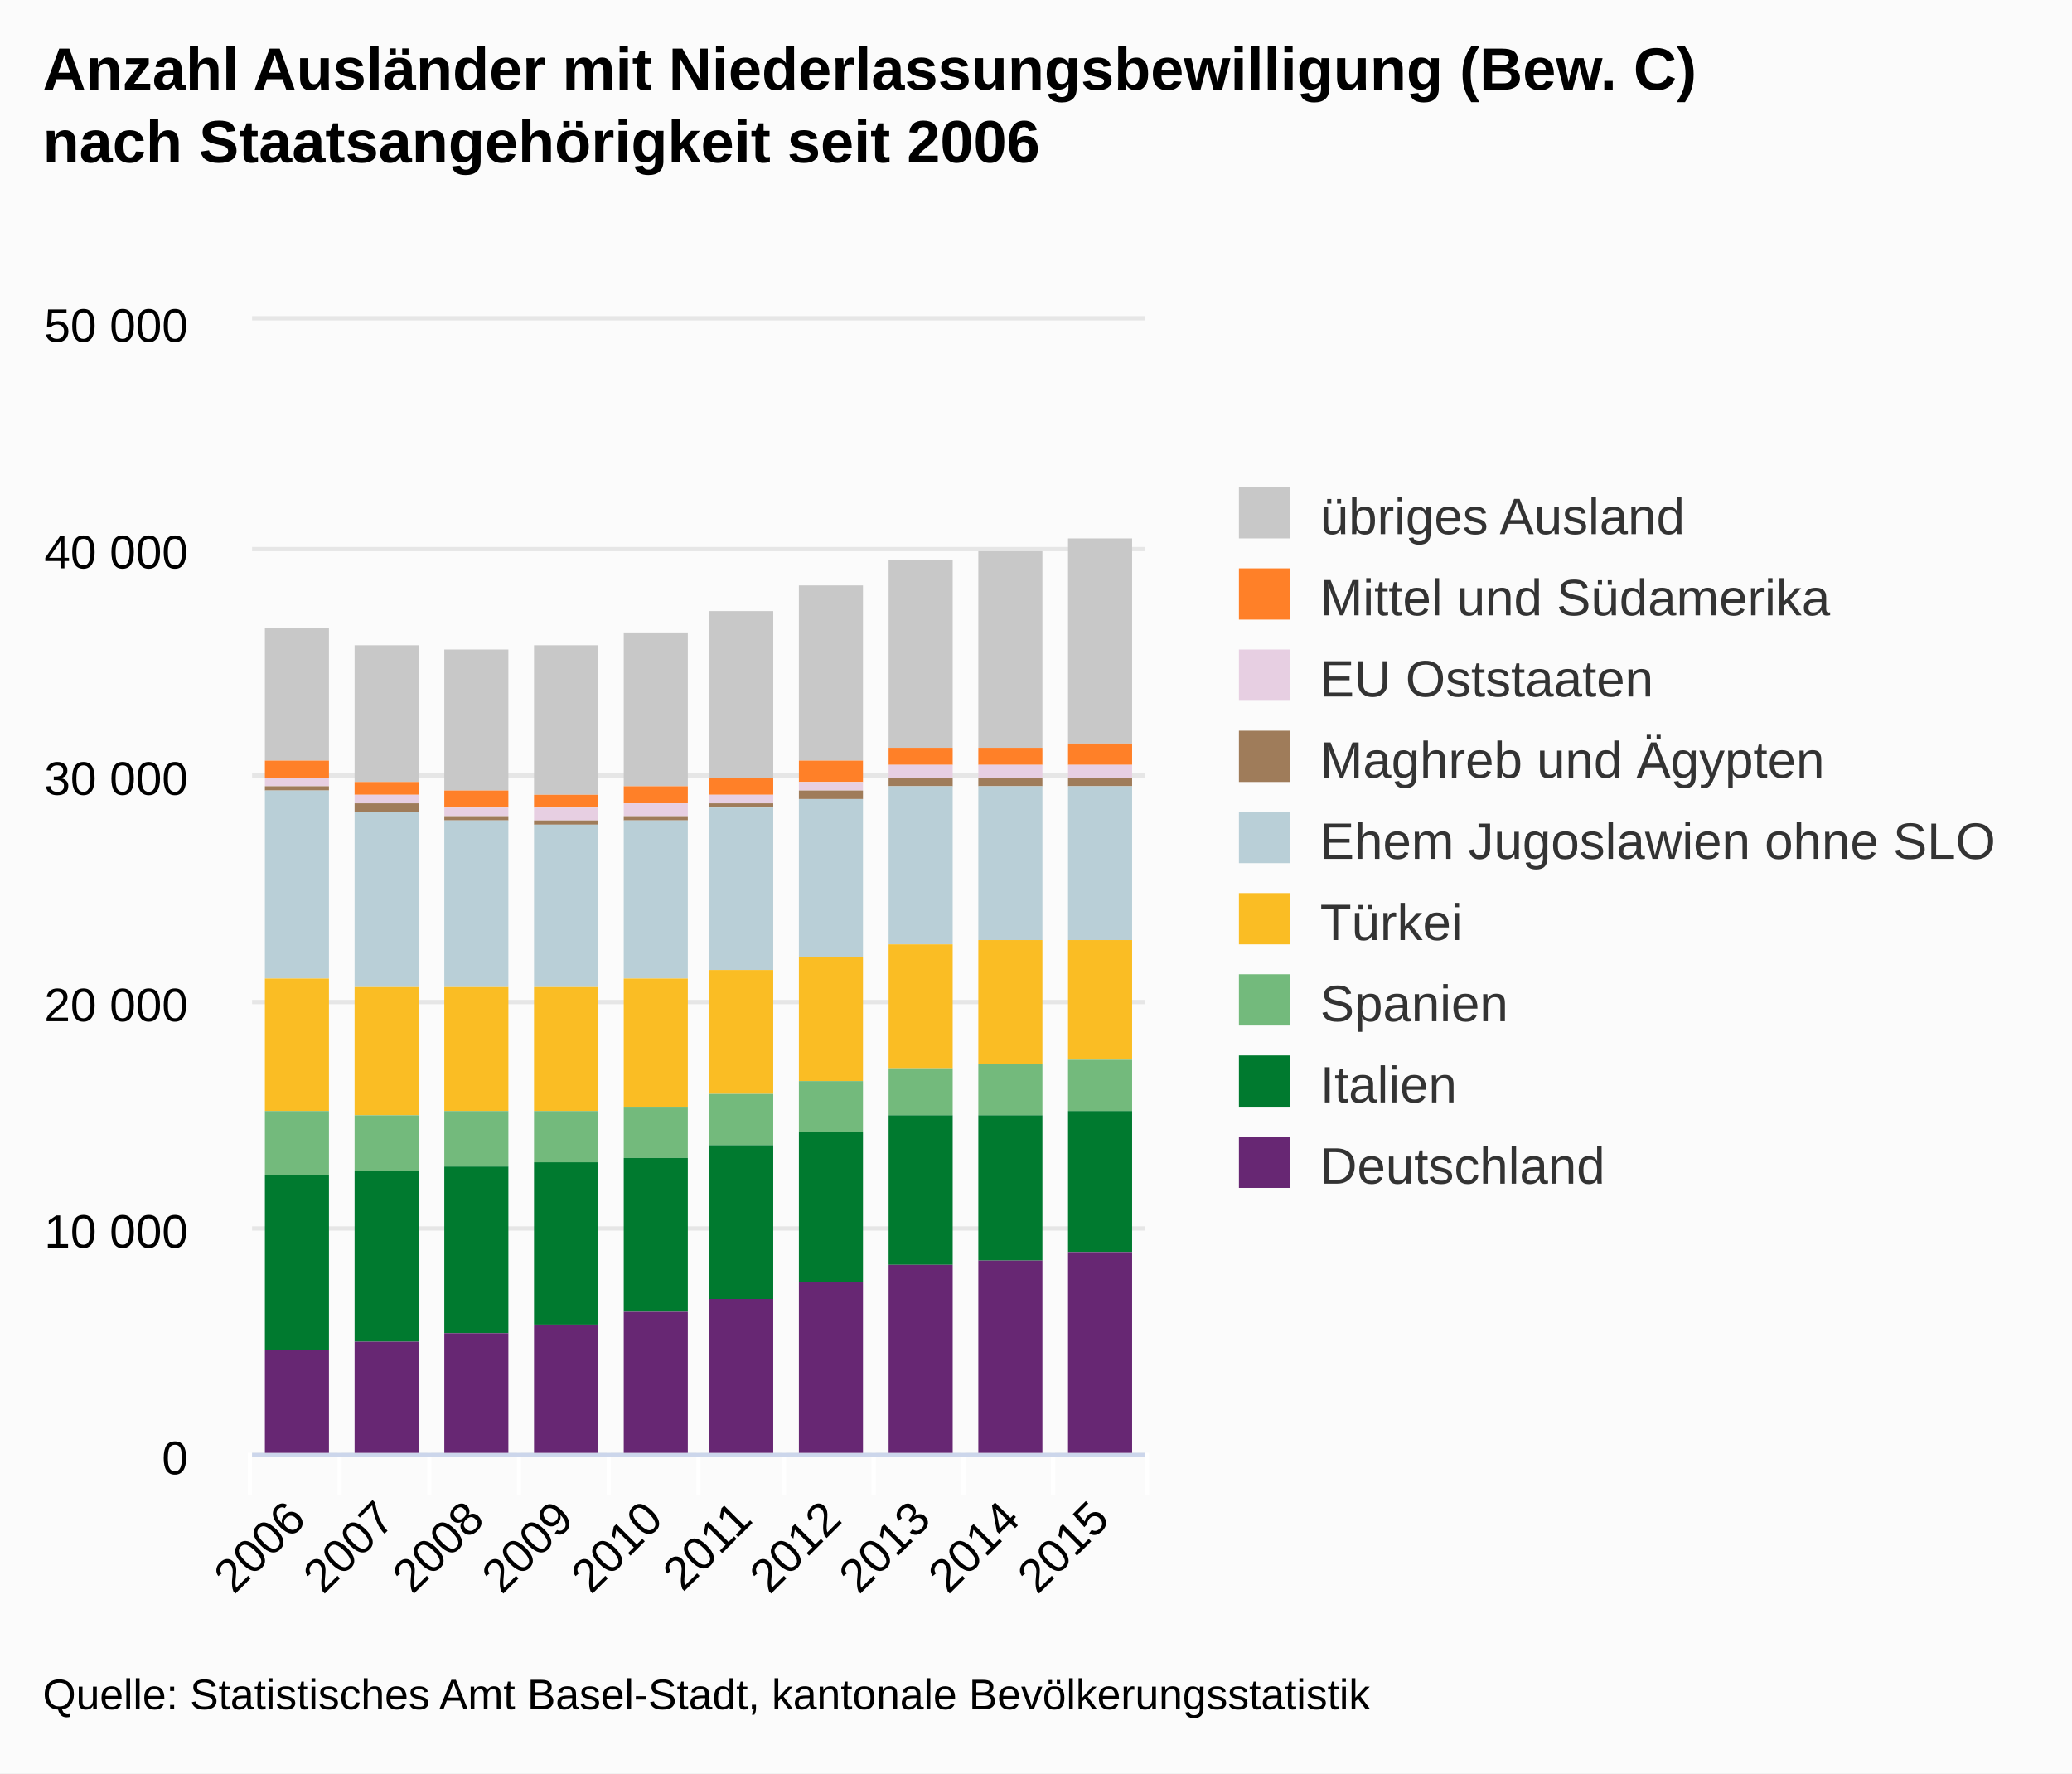
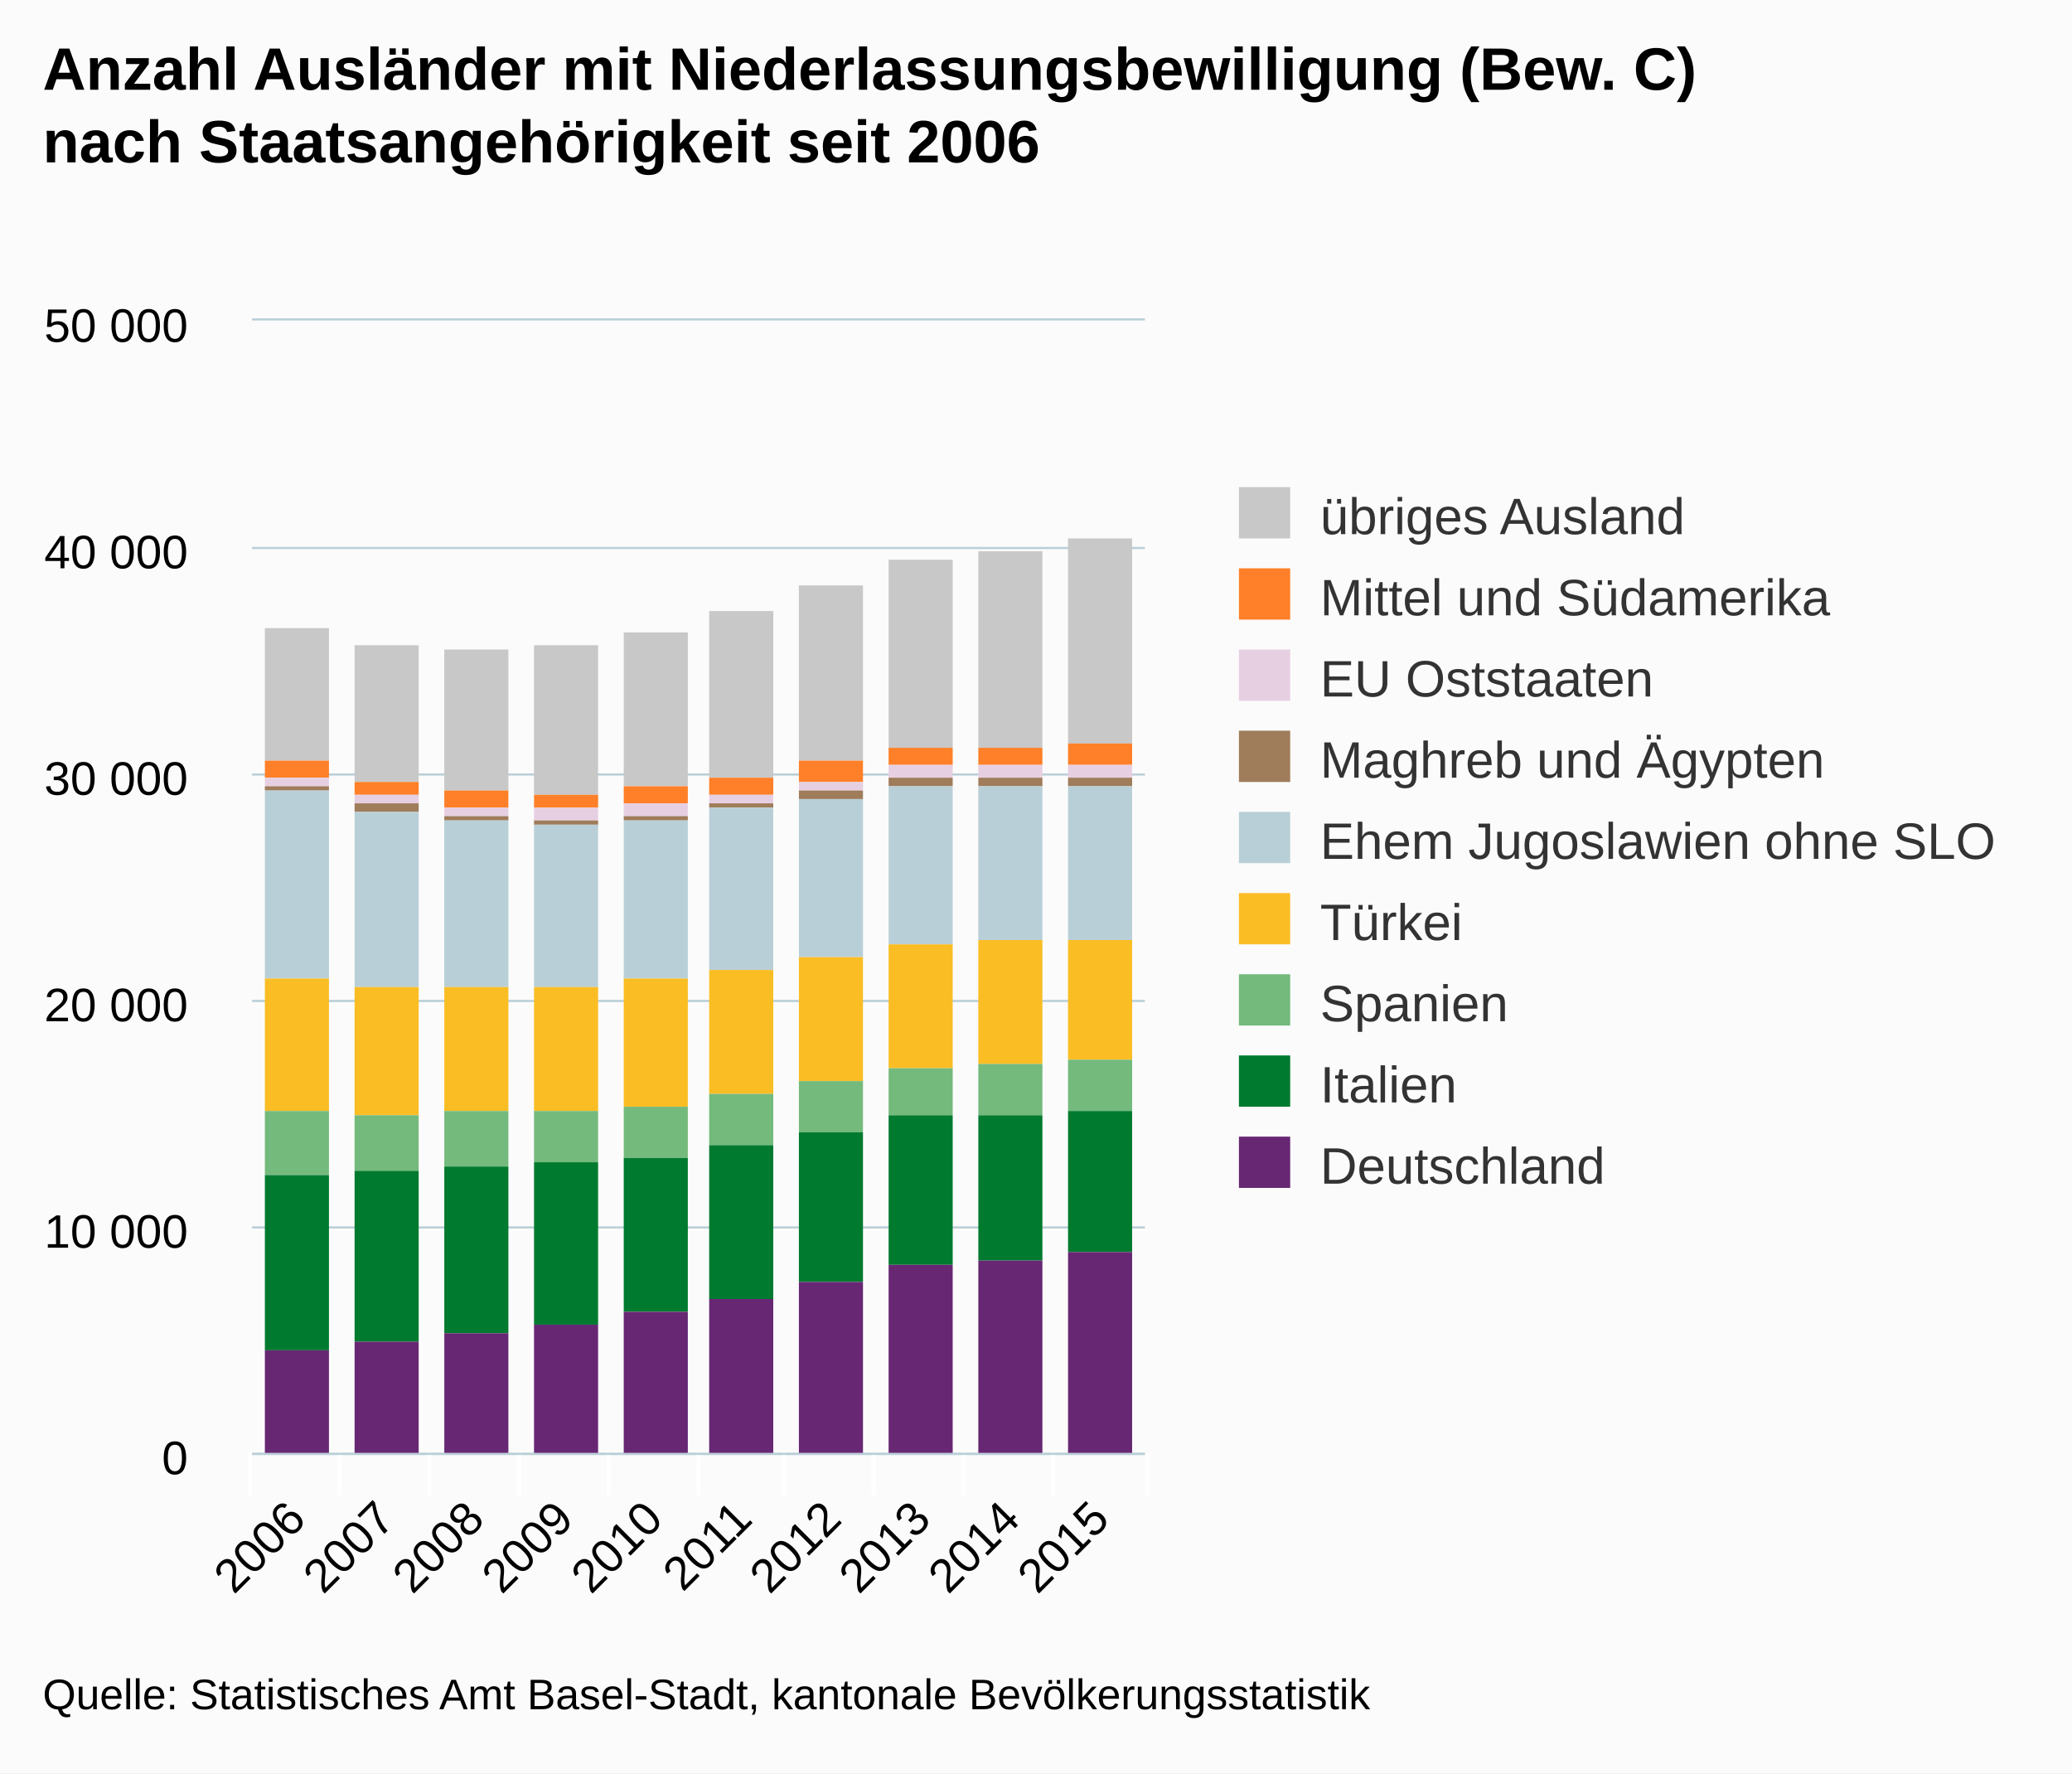
<svg xmlns="http://www.w3.org/2000/svg" class="highcharts-root" viewBox="0 0 485 415" font-family="Arial" font-size="12">
  <defs>
    <clipPath id="a">
      <path fill="none" d="M0 0h209v265H0z" />
    </clipPath>
  </defs>
  <rect fill="#fbfbfb" class="highcharts-background" width="485" height="415" rx="0" ry="0" />
  <path fill="none" class="highcharts-plot-background" d="M59 75h209v265H59z" />
  <g class="highcharts-grid highcharts-xaxis-grid">
    <path fill="none" class="highcharts-grid-line" d="M79.5 75v265m21-265v265m21-265v265m21-265v265m21-265v265m20-265v265m21-265v265m21-265v265m21-265v265m21-265v265M58.5 75v265" />
  </g>
  <g class="highcharts-grid highcharts-yaxis-grid">
-     <path fill="none" stroke="#e6e6e6" class="highcharts-grid-line" d="M59 340.5h209m-209-53h209m-209-53h209m-209-53h209m-209-53h209m-209-54h209" />
+     <path fill="none" stroke="#B9CFD7" stroke-width=".5" class="highcharts-grid-line" d="M59 340.25h209m-209-53h209m-209-53h209m-209-53h209m-209-53h209M59 74.75h209" />
  </g>
  <path fill="none" class="highcharts-plot-border" d="M59 75h209v265H59z" />
  <g class="highcharts-axis highcharts-xaxis">
    <path fill="none" class="highcharts-tick" stroke="#FFF" d="M79.5 340v10m21-10v10m21-10v10m21-10v10m21-10v10m20-10v10m21-10v10m21-10v10m21-10v10m22-10v10m-210-10v10" />
-     <path fill="none" class="highcharts-axis-line" stroke="#ccd6eb" d="M59 340.5h209" />
+     <path fill="none" class="highcharts-axis-line" stroke="#B9CFD7" stroke-width=".5" d="M59 340.25h209" />
  </g>
  <g class="highcharts-axis highcharts-yaxis">
    <path fill="none" class="highcharts-axis-line" d="M59 75v265" />
  </g>
  <g class="highcharts-series-group">
    <g class="highcharts-series highcharts-series-0 highcharts-column-series highcharts-color-undefined highcharts-tracker" transform="translate(59 75)" clip-path="url(#a)">
      <path fill="#C8C8C8" class="highcharts-point" d="M3 72h15v31H3zm21 4h15v32H24zm21 1h15v33H45zm21-1h15v35H66zm21-3h15v36H87zm20-5h15v39h-15zm21-6h15v41h-15zm21-6h15v44h-15zm21-2h15v46h-15zm21-3h15v48h-15z" />
    </g>
    <g class="highcharts-series highcharts-series-1 highcharts-column-series highcharts-color-undefined highcharts-tracker" transform="translate(59 75)" clip-path="url(#a)">
      <path fill="#FF8028" class="highcharts-point" d="M3 103h15v4H3zm21 5h15v3H24zm21 2h15v4H45zm21 1h15v3H66zm21-2h15v4H87zm20-2h15v4h-15zm21-4h15v5h-15zm21-3h15v4h-15zm21 0h15v4h-15zm21-1h15v5h-15z" />
    </g>
    <g class="highcharts-series highcharts-series-2 highcharts-column-series highcharts-color-undefined highcharts-tracker" transform="translate(59 75)" clip-path="url(#a)">
      <path fill="#E7CFE2" class="highcharts-point" d="M3 107h15v2H3zm21 4h15v2H24zm21 3h15v2H45zm21 0h15v3H66zm21-1h15v3H87zm20-2h15v2h-15zm21-3h15v2h-15zm21-4h15v3h-15zm21 0h15v3h-15zm21 0h15v3h-15z" />
    </g>
    <g class="highcharts-series highcharts-series-3 highcharts-column-series highcharts-color-undefined highcharts-tracker" transform="translate(59 75)" clip-path="url(#a)">
      <path fill="#9F7C5A" class="highcharts-point" d="M3 109h15v1H3zm21 4h15v2H24zm21 3h15v1H45zm21 1h15v1H66zm21-1h15v1H87zm20-3h15v1h-15zm21-3h15v2h-15zm21-3h15v2h-15zm21 0h15v2h-15zm21 0h15v2h-15z" />
    </g>
    <g class="highcharts-series highcharts-series-4 highcharts-column-series highcharts-color-undefined highcharts-tracker" transform="translate(59 75)" clip-path="url(#a)">
      <path fill="#B9CFD7" class="highcharts-point" d="M3 110h15v44H3zm21 5h15v41H24zm21 2h15v39H45zm21 1h15v38H66zm21-1h15v37H87zm20-3h15v38h-15zm21-2h15v37h-15zm21-3h15v37h-15zm21 0h15v36h-15zm21 0h15v36h-15z" />
    </g>
    <g class="highcharts-series highcharts-series-5 highcharts-column-series highcharts-color-undefined highcharts-tracker" transform="translate(59 75)" clip-path="url(#a)">
      <path fill="#FABD24" class="highcharts-point" d="M3 154h15v31H3zm21 2h15v30H24zm21 0h15v29H45zm21 0h15v29H66zm21-2h15v30H87zm20-2h15v29h-15zm21-3h15v29h-15zm21-3h15v29h-15zm21-1h15v29h-15zm21 0h15v28h-15z" />
    </g>
    <g class="highcharts-series highcharts-series-6 highcharts-column-series highcharts-color-undefined highcharts-tracker" transform="translate(59 75)" clip-path="url(#a)">
      <path fill="#73BA7C" class="highcharts-point" d="M3 185h15v15H3zm21 1h15v13H24zm21-1h15v13H45zm21 0h15v12H66zm21-1h15v12H87zm20-3h15v12h-15zm21-3h15v12h-15zm21-3h15v11h-15zm21-1h15v12h-15zm21-1h15v12h-15z" />
    </g>
    <g class="highcharts-series highcharts-series-7 highcharts-column-series highcharts-color-undefined highcharts-tracker" transform="translate(59 75)" clip-path="url(#a)">
      <path fill="#007A2F" class="highcharts-point" d="M3 200h15v41H3zm21-1h15v40H24zm21-1h15v39H45zm21-1h15v38H66zm21-1h15v36H87zm20-3h15v36h-15zm21-3h15v35h-15zm21-4h15v35h-15zm21 0h15v34h-15zm21-1h15v33h-15z" />
    </g>
    <g class="highcharts-series highcharts-series-8 highcharts-column-series highcharts-color-undefined highcharts-tracker" transform="translate(59 75)" clip-path="url(#a)">
      <path fill="#672773" class="highcharts-point" d="M3 241h15v25H3zm21-2h15v27H24zm21-2h15v29H45zm21-2h15v31H66zm21-3h15v34H87zm20-3h15v37h-15zm21-4h15v41h-15zm21-4h15v45h-15zm21-1h15v46h-15zm21-2h15v48h-15z" />
    </g>
  </g>
  <text x="10" class="highcharts-title" y="21" color="#000" font-size="14" font-weight="700">
    <tspan>Anzahl Ausländer mit Niederlassungsbewilligung (Bew. C)</tspan>
    <tspan dy="17" x="10">nach Staatsangehörigkeit seit 2006</tspan>
  </text>
  <g class="highcharts-legend" transform="translate(280 107)">
    <rect fill="none" class="highcharts-legend-box" rx="0" ry="0" width="195" height="182" />
    <g class="highcharts-legend-item highcharts-column-series highcharts-color-undefined highcharts-series-0">
      <text x="21" y="15" color="#333" font-weight="400" cursor="pointer" fill="#333" transform="translate(8 3)">
        <tspan>übriges Ausland</tspan>
      </text>
      <path fill="#C8C8C8" class="highcharts-point" d="M10 7h12v12H10z" />
    </g>
    <g class="highcharts-legend-item highcharts-column-series highcharts-color-undefined highcharts-series-1">
      <text x="21" y="15" color="#333" font-weight="400" cursor="pointer" fill="#333" transform="translate(8 22)">
        <tspan>Mittel und Südamerika</tspan>
      </text>
      <path fill="#FF8028" class="highcharts-point" d="M10 26h12v12H10z" />
    </g>
    <g class="highcharts-legend-item highcharts-column-series highcharts-color-undefined highcharts-series-2">
      <text x="21" y="15" color="#333" font-weight="400" cursor="pointer" fill="#333" transform="translate(8 41)">
        <tspan>EU Oststaaten</tspan>
      </text>
      <path fill="#E7CFE2" class="highcharts-point" d="M10 45h12v12H10z" />
    </g>
    <g class="highcharts-legend-item highcharts-column-series highcharts-color-undefined highcharts-series-3">
      <text x="21" y="15" color="#333" font-weight="400" cursor="pointer" fill="#333" transform="translate(8 60)">
        <tspan>Maghreb und Ägypten</tspan>
      </text>
      <path fill="#9F7C5A" class="highcharts-point" d="M10 64h12v12H10z" />
    </g>
    <g class="highcharts-legend-item highcharts-column-series highcharts-color-undefined highcharts-series-4">
      <text x="21" y="15" color="#333" font-weight="400" cursor="pointer" fill="#333" transform="translate(8 79)">
        <tspan>Ehem Jugoslawien ohne SLO</tspan>
      </text>
      <path fill="#B9CFD7" class="highcharts-point" d="M10 83h12v12H10z" />
    </g>
    <g class="highcharts-legend-item highcharts-column-series highcharts-color-undefined highcharts-series-5">
      <text x="21" y="15" color="#333" font-weight="400" cursor="pointer" fill="#333" transform="translate(8 98)">
                Türkei
            </text>
      <path fill="#FABD24" class="highcharts-point" d="M10 102h12v12H10z" />
    </g>
    <g class="highcharts-legend-item highcharts-column-series highcharts-color-undefined highcharts-series-6">
      <text x="21" y="15" color="#333" font-weight="400" cursor="pointer" fill="#333" transform="translate(8 117)">
                Spanien
            </text>
      <path fill="#73BA7C" class="highcharts-point" d="M10 121h12v12H10z" />
    </g>
    <g class="highcharts-legend-item highcharts-column-series highcharts-color-undefined highcharts-series-7">
      <text x="21" y="15" color="#333" font-weight="400" cursor="pointer" fill="#333" transform="translate(8 136)">
                Italien
            </text>
      <path fill="#007A2F" class="highcharts-point" d="M10 140h12v12H10z" />
    </g>
    <g class="highcharts-legend-item highcharts-column-series highcharts-color-undefined highcharts-series-8">
      <text x="21" y="15" color="#333" font-weight="400" cursor="pointer" fill="#333" transform="translate(8 155)">
                Deutschland
            </text>
      <path fill="#672773" class="highcharts-point" d="M10 159h12v12H10z" />
    </g>
  </g>
  <g class="highcharts-axis-labels highcharts-xaxis-labels" text-anchor="end" color="#000" cursor="default" font-size="11">
    <text x="72.043" transform="rotate(-45 72.043 356)" y="356">
      <tspan>2006</tspan>
    </text>
    <text x="92.943" transform="rotate(-45 92.943 356)" y="356">
      <tspan>2007</tspan>
    </text>
    <text x="113.843" transform="rotate(-45 113.843 356)" y="356">
      <tspan>2008</tspan>
    </text>
    <text x="134.743" transform="rotate(-45 134.743 356)" y="356">
      <tspan>2009</tspan>
    </text>
    <text x="155.643" transform="rotate(-45 155.643 356)" y="356">
      <tspan>2010</tspan>
    </text>
    <text x="176.543" transform="rotate(-45 176.543 356)" y="356">
      <tspan>2011</tspan>
    </text>
    <text x="197.443" transform="rotate(-45 197.443 356)" y="356">
      <tspan>2012</tspan>
    </text>
    <text x="218.343" transform="rotate(-45 218.343 356)" y="356">
      <tspan>2013</tspan>
    </text>
    <text x="239.243" transform="rotate(-45 239.243 356)" y="356">
      <tspan>2014</tspan>
    </text>
    <text x="260.143" transform="rotate(-45 260.143 356)" y="356">
      <tspan>2015</tspan>
    </text>
  </g>
  <g class="highcharts-axis-labels highcharts-yaxis-labels" text-anchor="end" color="#000" cursor="default" font-size="11">
    <text x="44" y="345">
      <tspan>0</tspan>
    </text>
    <text x="44" y="292">
      <tspan>10 000</tspan>
    </text>
    <text x="44" y="239">
      <tspan>20 000</tspan>
    </text>
    <text x="44" y="186">
      <tspan>30 000</tspan>
    </text>
    <text x="44" y="133">
      <tspan>40 000</tspan>
    </text>
    <text x="44" y="80">
      <tspan>50 000</tspan>
    </text>
  </g>
  <text x="10" class="highcharts-credits" y="400" cursor="default" color="#000" font-size="10">
    <tspan>Quelle: Statistisches Amt Basel-Stadt, kantonale Bevölkerungsstatistik</tspan>
  </text>
</svg>
